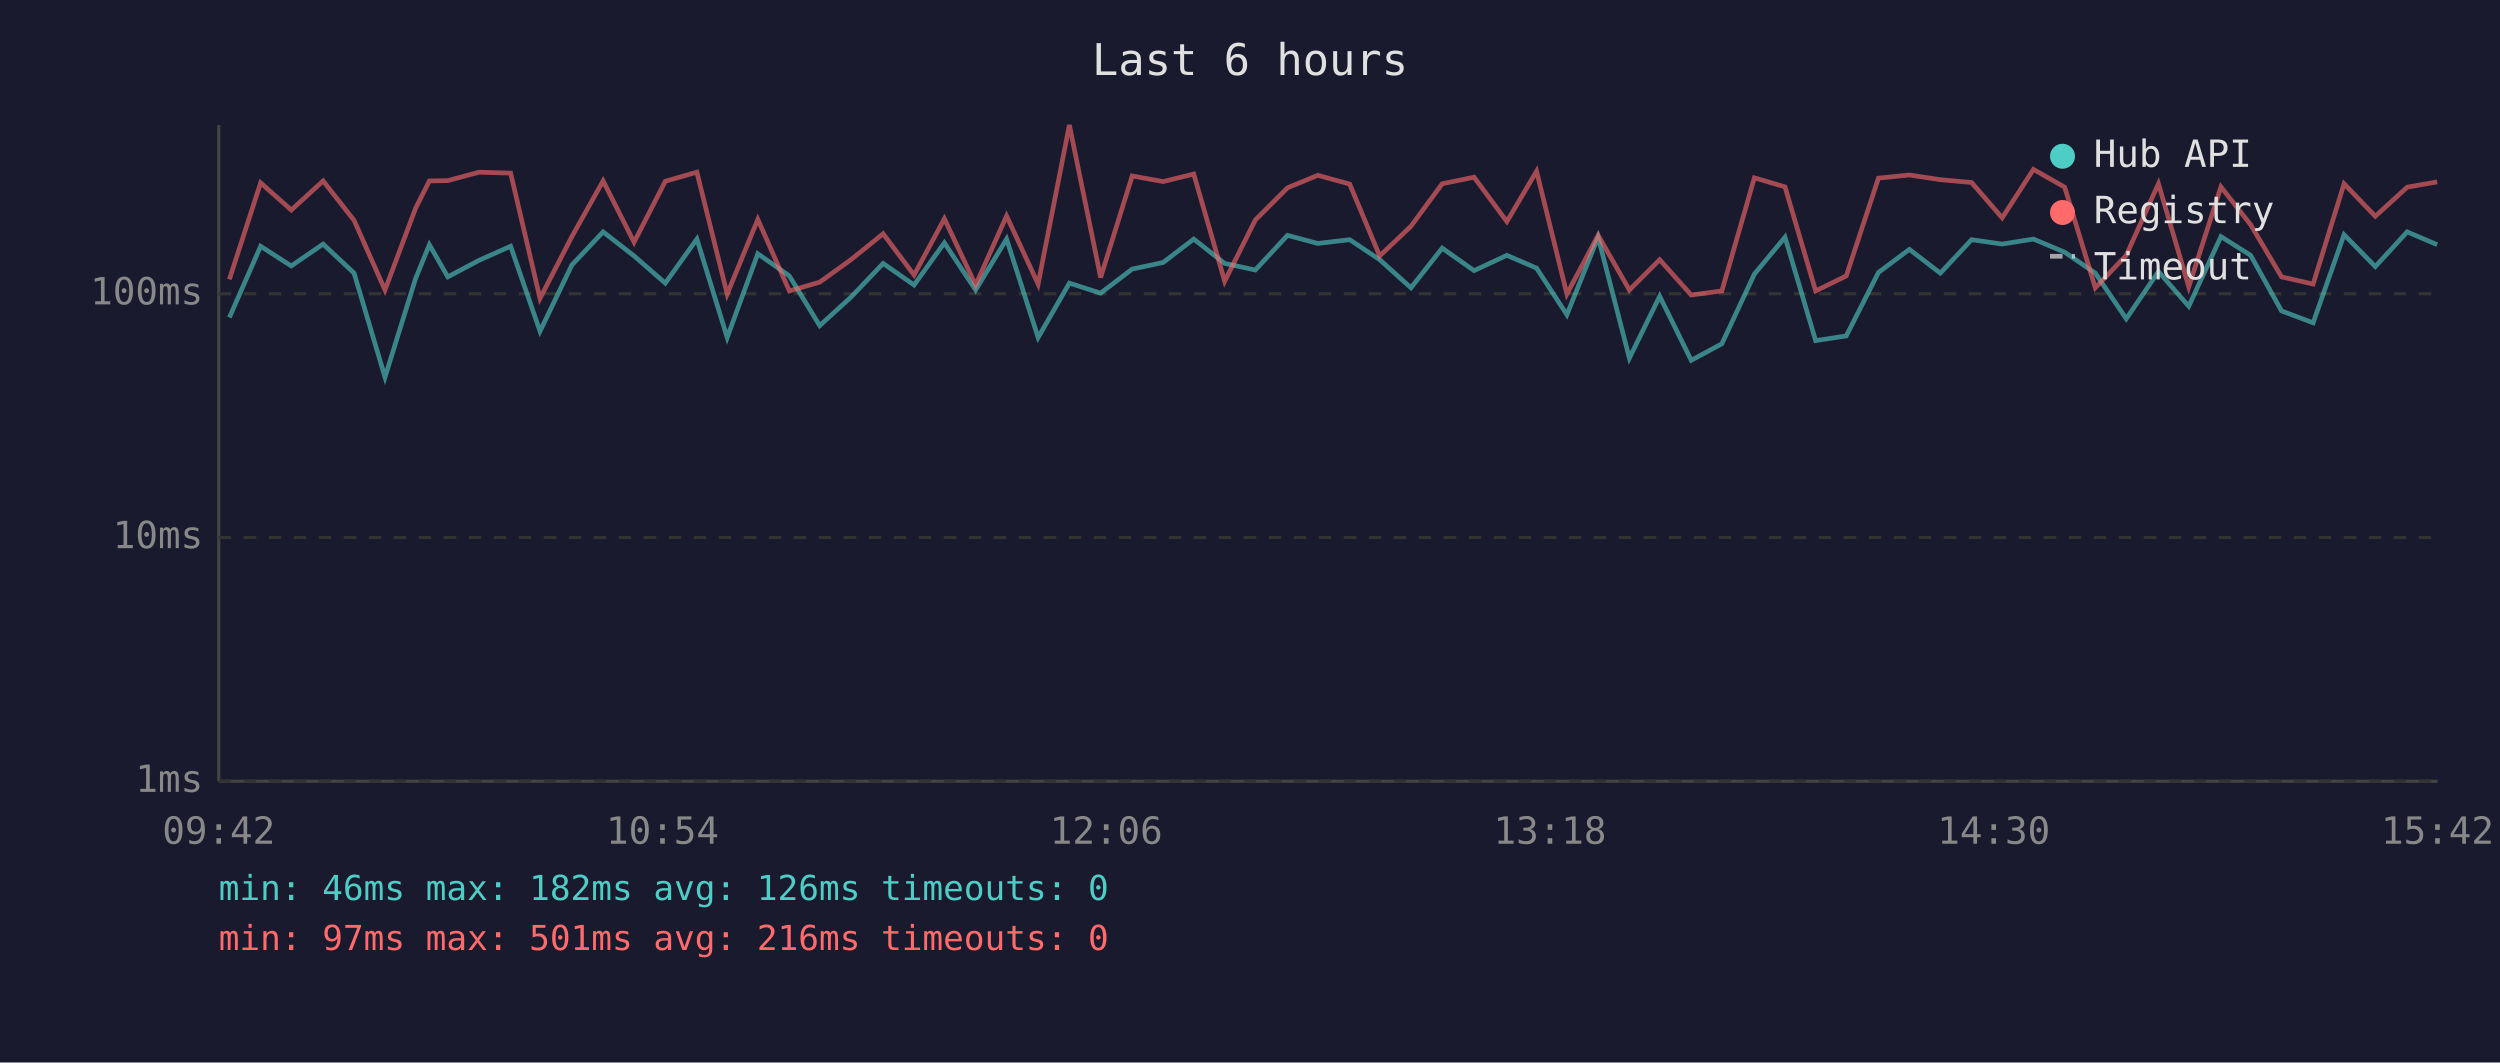
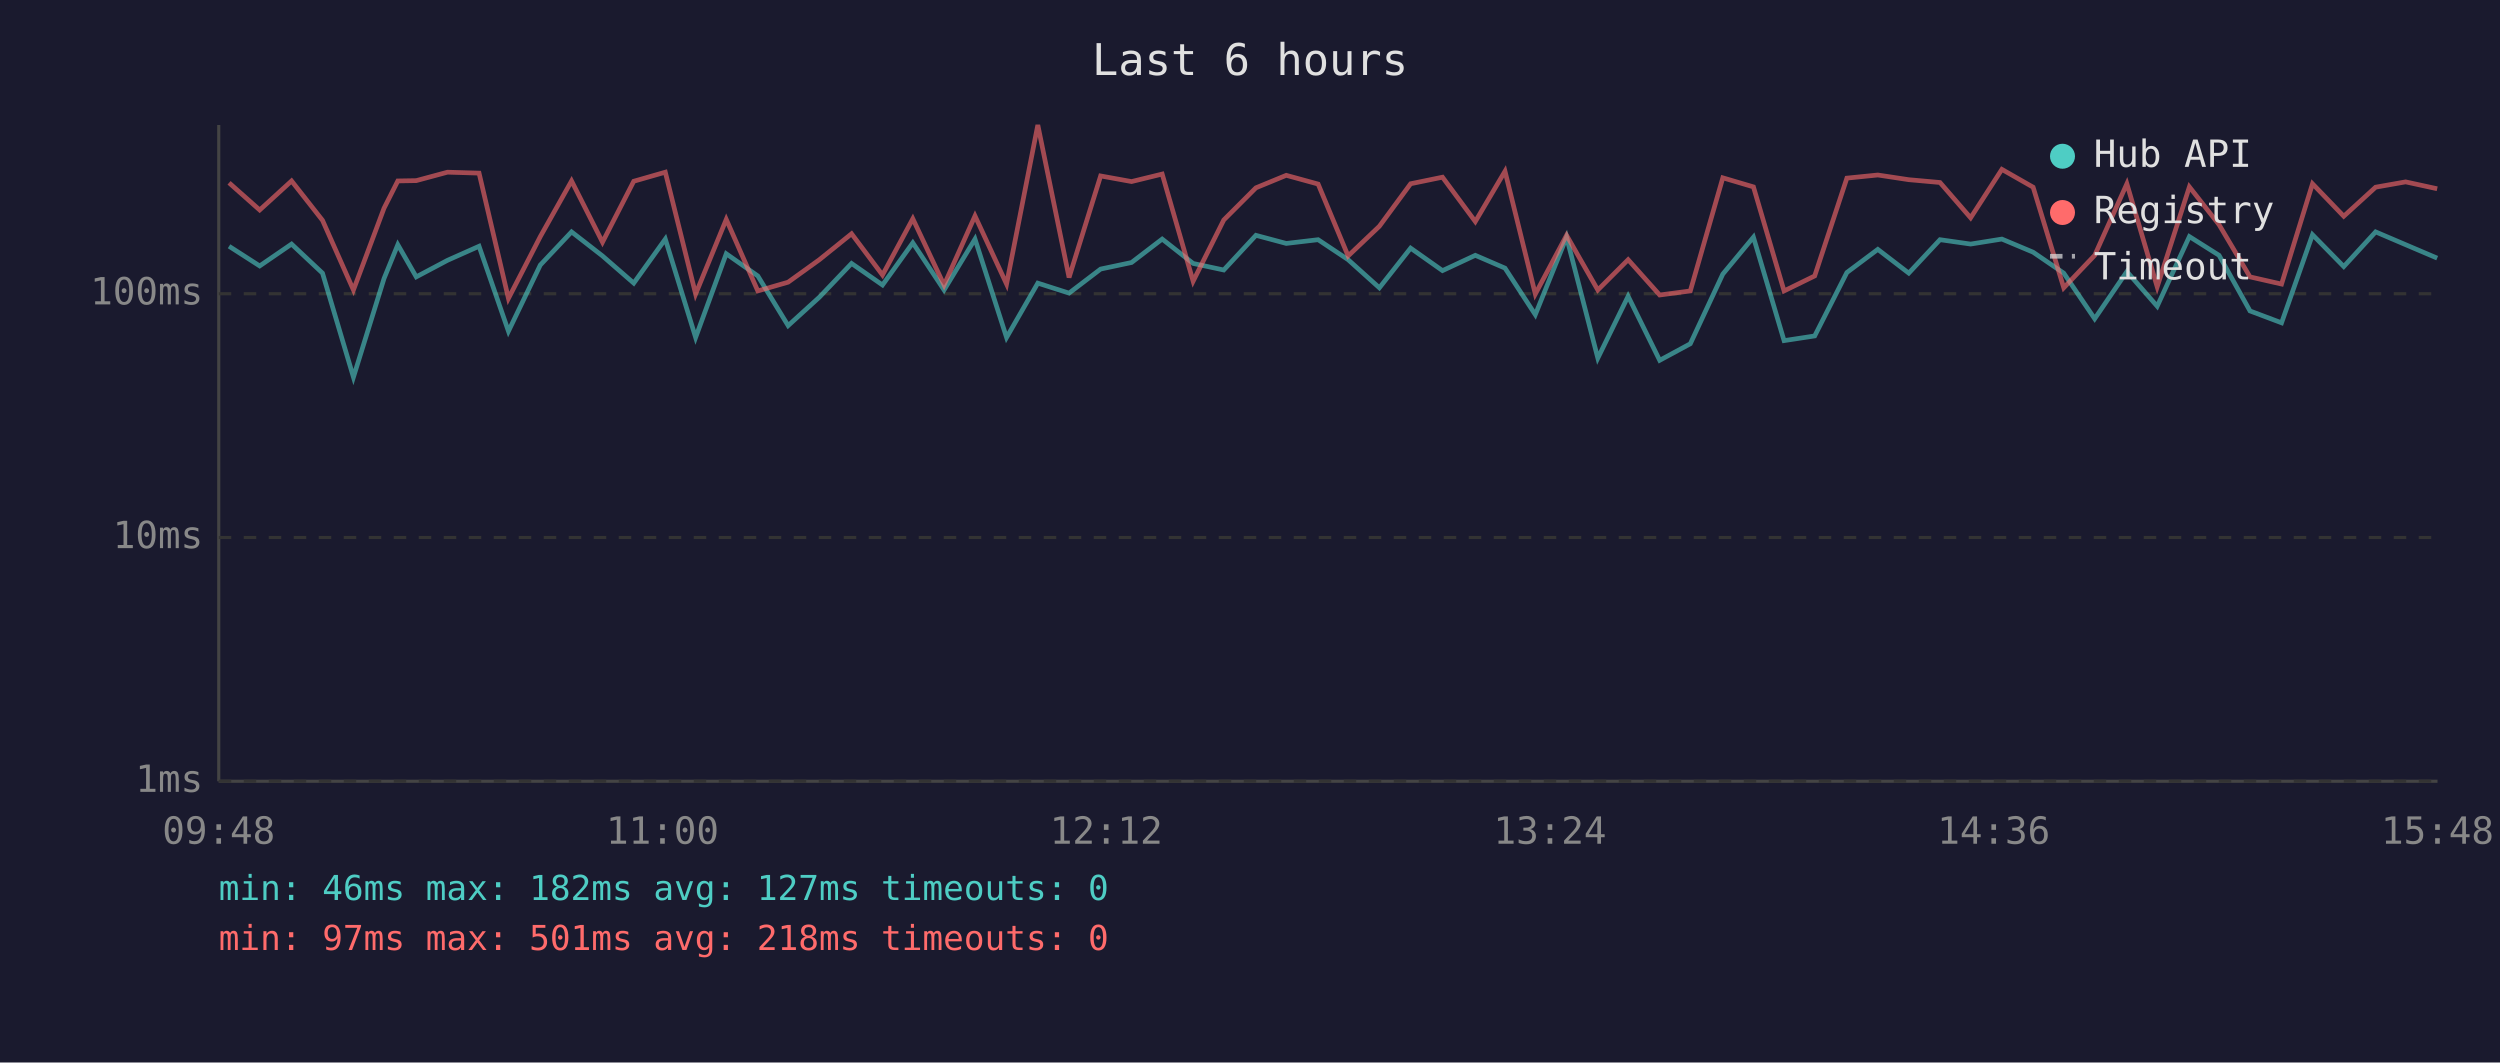
<svg xmlns="http://www.w3.org/2000/svg" viewBox="0 0 800 340" font-family="monospace" font-size="12">
  <rect width="800" height="340" fill="#1a1a2e" />
  <text x="400" y="24" fill="#e0e0e0" font-size="14" text-anchor="middle">Last 6 hours</text>
  <line x1="70" y1="40" x2="70" y2="250" stroke="#444" stroke-width="1" />
  <line x1="70" y1="250" x2="780" y2="250" stroke="#444" stroke-width="1" />
  <line x1="70" y1="250" x2="780" y2="250" stroke="#333" stroke-width="1" stroke-dasharray="4" />
  <text x="65" y="250" fill="#888" text-anchor="end" dominant-baseline="middle">1ms</text>
  <line x1="70" y1="172" x2="780" y2="172" stroke="#333" stroke-width="1" stroke-dasharray="4" />
  <text x="65" y="172" fill="#888" text-anchor="end" dominant-baseline="middle">10ms</text>
  <line x1="70" y1="94" x2="780" y2="94" stroke="#333" stroke-width="1" stroke-dasharray="4" />
  <text x="65" y="94" fill="#888" text-anchor="end" dominant-baseline="middle">100ms</text>
-   <text x="70" y="270" fill="#888" text-anchor="middle">09:42</text>
-   <text x="212" y="270" fill="#888" text-anchor="middle">10:54</text>
-   <text x="354" y="270" fill="#888" text-anchor="middle">12:06</text>
-   <text x="496" y="270" fill="#888" text-anchor="middle">13:18</text>
-   <text x="638" y="270" fill="#888" text-anchor="middle">14:30</text>
-   <text x="780" y="270" fill="#888" text-anchor="middle">15:42</text>
-   <polyline points="73.4,101.6 83.4,78.8 93.2,85.1 103.4,78.1 113.3,87.4 123.2,120.7 133.0,89.1 137.4,78.3 143.3,88.6 153.3,83.3 163.4,78.8 172.8,106.0 183.0,84.8 193.0,74.2 202.9,81.9 212.9,90.6 223.0,76.5 232.7,108.0 242.5,81.2 252.6,88.3 262.3,104.2 272.3,95.1 282.6,84.3 292.5,91.2 302.2,77.7 312.2,92.8 322.1,76.5 332.2,108.0 342.2,90.6 352.2,93.8 362.3,86.1 372.2,84.0 382.0,76.5 391.9,84.3 401.7,86.4 412.0,75.3 421.7,77.9 431.9,76.7 441.5,83.1 451.5,92.1 461.5,79.4 471.7,86.6 482.2,81.7 491.7,85.8 501.4,100.7 511.4,75.9 521.4,114.6 531.1,94.8 541.2,115.3 551.0,110.0 561.4,87.7 571.2,75.9 581.0,109.0 590.8,107.5 601.1,87.2 611.0,79.8 620.9,87.4 630.9,76.7 640.7,78.1 650.7,76.5 660.7,80.7 670.5,87.4 680.4,102.0 690.7,86.9 700.4,98.0 710.7,75.7 720.2,81.7 730.1,99.5 740.2,103.3 750.1,75.1 760.1,85.3 770.3,74.2 779.9,78.3" fill="none" stroke="#4ecdc4" stroke-width="1.5" opacity="0.6" />
-   <polyline points="73.4,89.4 83.4,58.5 93.2,67.2 103.4,57.9 113.3,70.5 123.2,92.8 133.0,66.6 137.4,57.9 143.3,57.8 153.3,55.1 163.4,55.4 172.8,95.5 183.0,75.7 193.0,57.9 202.9,77.5 212.9,58.0 223.0,55.1 232.7,94.1 242.5,70.2 252.6,93.1 262.3,90.3 272.3,83.1 282.6,74.8 292.5,88.0 302.2,70.0 312.2,91.2 322.1,69.1 332.2,90.9 342.2,40.0 352.2,88.8 362.3,56.3 372.2,58.1 382.0,55.7 391.9,90.0 401.7,70.4 412.0,60.1 421.7,56.1 431.9,58.9 441.5,81.9 451.5,72.4 461.5,58.8 471.7,56.7 482.2,70.9 491.7,54.8 501.4,94.1 511.4,75.3 521.4,92.8 531.1,83.1 541.2,94.4 551.0,93.1 561.4,56.9 571.2,59.8 581.0,93.1 590.8,88.3 601.1,57.0 611.0,56.0 620.9,57.5 630.9,58.4 640.7,69.7 650.7,54.2 660.7,59.9 670.5,92.1 680.4,81.7 690.7,58.8 700.4,91.8 710.7,59.8 720.2,71.9 730.1,88.6 740.2,90.9 750.1,58.8 760.1,69.2 770.3,59.9 779.9,58.2" fill="none" stroke="#ff6b6b" stroke-width="1.5" opacity="0.6" />
+   <text x="70" y="270" fill="#888" text-anchor="middle">09:48</text>
+   <text x="212" y="270" fill="#888" text-anchor="middle">11:00</text>
+   <text x="354" y="270" fill="#888" text-anchor="middle">12:12</text>
+   <text x="496" y="270" fill="#888" text-anchor="middle">13:24</text>
+   <text x="638" y="270" fill="#888" text-anchor="middle">14:36</text>
+   <text x="780" y="270" fill="#888" text-anchor="middle">15:48</text>
+   <polyline points="73.3,78.8 83.1,85.1 93.3,78.1 103.2,87.4 113.1,120.7 122.9,89.1 127.3,78.3 133.2,88.6 143.2,83.3 153.3,78.8 162.7,106.0 172.9,84.8 182.9,74.2 192.8,81.9 202.8,90.6 212.9,76.5 222.6,108.0 232.4,81.2 242.5,88.3 252.2,104.2 262.2,95.1 272.5,84.3 282.4,91.2 292.1,77.7 302.1,92.8 312.0,76.5 322.1,108.0 332.1,90.6 342.1,93.8 352.2,86.1 362.1,84.0 371.9,76.5 381.8,84.3 391.6,86.4 401.9,75.3 411.6,77.9 421.8,76.7 431.4,83.1 441.4,92.1 451.4,79.4 461.6,86.6 472.1,81.7 481.6,85.8 491.3,100.7 501.3,75.9 511.3,114.6 521.0,94.8 531.1,115.3 540.9,110.0 551.3,87.7 561.1,75.9 570.9,109.0 580.7,107.5 591.0,87.2 600.9,79.8 610.8,87.4 620.8,76.7 630.6,78.1 640.6,76.5 650.6,80.7 660.4,87.4 670.3,102.0 680.6,86.9 690.3,98.0 700.6,75.7 710.1,81.7 720.0,99.5 730.1,103.3 740.0,75.1 750.0,85.3 760.2,74.2 769.8,78.3 779.9,82.6" fill="none" stroke="#4ecdc4" stroke-width="1.5" opacity="0.6" />
+   <polyline points="73.3,58.5 83.1,67.2 93.3,57.9 103.2,70.5 113.1,92.8 122.9,66.6 127.3,57.9 133.2,57.8 143.2,55.1 153.3,55.4 162.7,95.5 172.9,75.7 182.9,57.9 192.8,77.5 202.8,58.0 212.9,55.1 222.6,94.1 232.4,70.2 242.5,93.1 252.2,90.3 262.2,83.1 272.5,74.8 282.4,88.0 292.1,70.0 302.1,91.2 312.0,69.1 322.1,90.9 332.1,40.0 342.1,88.8 352.2,56.3 362.1,58.1 371.9,55.7 381.8,90.0 391.6,70.4 401.9,60.1 411.6,56.1 421.8,58.9 431.4,81.9 441.4,72.4 451.4,58.8 461.6,56.7 472.1,70.9 481.6,54.8 491.3,94.1 501.3,75.3 511.3,92.8 521.0,83.1 531.1,94.4 540.9,93.1 551.3,56.9 561.1,59.8 570.9,93.1 580.7,88.3 591.0,57.0 600.9,56.0 610.8,57.5 620.8,58.4 630.6,69.7 640.6,54.2 650.6,59.9 660.4,92.1 670.3,81.7 680.6,58.8 690.3,91.8 700.6,59.8 710.1,71.9 720.0,88.6 730.1,90.9 740.0,58.8 750.0,69.2 760.2,59.9 769.8,58.2 779.9,60.4" fill="none" stroke="#ff6b6b" stroke-width="1.5" opacity="0.6" />
  <circle cx="660" cy="50" r="4" fill="#4ecdc4" />
  <text x="670" y="50" fill="#e0e0e0" dominant-baseline="middle">Hub API</text>
  <circle cx="660" cy="68" r="4" fill="#ff6b6b" />
  <text x="670" y="68" fill="#e0e0e0" dominant-baseline="middle">Registry</text>
  <line x1="656" y1="82" x2="664" y2="82" stroke="#e0e0e0" stroke-width="1.5" stroke-dasharray="4,3" opacity="0.7" />
  <text x="670" y="86" fill="#e0e0e0" dominant-baseline="middle">Timeout</text>
-   <text x="70" y="288" fill="#4ecdc4" font-size="11">min: 46ms  max: 182ms  avg: 126ms  timeouts: 0</text>
-   <text x="70" y="304" fill="#ff6b6b" font-size="11">min: 97ms  max: 501ms  avg: 216ms  timeouts: 0</text>
+   <text x="70" y="288" fill="#4ecdc4" font-size="11">min: 46ms  max: 182ms  avg: 127ms  timeouts: 0</text>
+   <text x="70" y="304" fill="#ff6b6b" font-size="11">min: 97ms  max: 501ms  avg: 218ms  timeouts: 0</text>
</svg>
